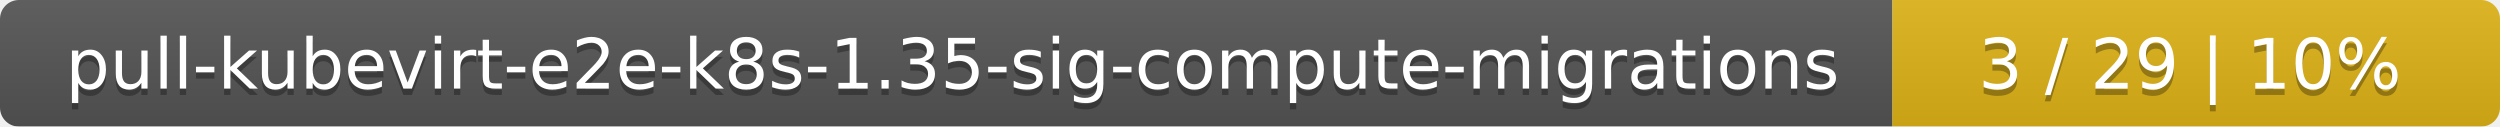
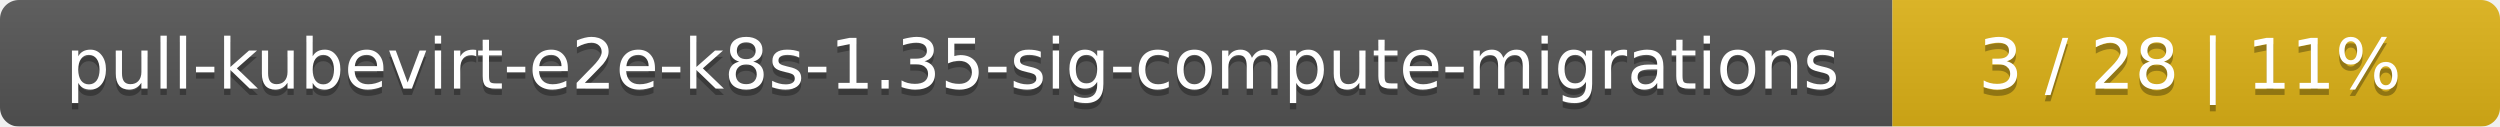
<svg xmlns="http://www.w3.org/2000/svg" width="395" height="20">
  <linearGradient id="smooth" x2="0" y2="100%">
    <stop offset="0" stop-color="#bbb" stop-opacity=".1" />
    <stop offset="1" stop-opacity=".1" />
  </linearGradient>
  <mask id="round">
    <rect width="395" height="20" rx="3" fill="#fff" />
  </mask>
  <g mask="url(#round)">
    <rect width="299" height="20" fill="#555" />
    <rect x="299" width="96" height="20" fill="#dfb317" />
    <rect width="395" height="20" fill="url(#smooth)" />
  </g>
  <g fill="#fff" text-anchor="middle" font-family="DejaVu Sans,Verdana,Geneva,sans-serif" font-size="11">
    <text x="150.5" y="15" fill="#010101" fill-opacity=".3">pull-kubevirt-e2e-k8s-1.35-sig-compute-migrations</text>
    <text x="150.5" y="14">pull-kubevirt-e2e-k8s-1.35-sig-compute-migrations</text>
-     <text x="346" y="15" fill="#010101" fill-opacity=".3">3 / 29    |    10%</text>
-     <text x="346" y="14">3 / 29    |    10%</text>
+     <text x="346" y="15" fill="#010101" fill-opacity=".3">3 / 28    |    11%</text>
+     <text x="346" y="14">3 / 28    |    11%</text>
  </g>
</svg>
